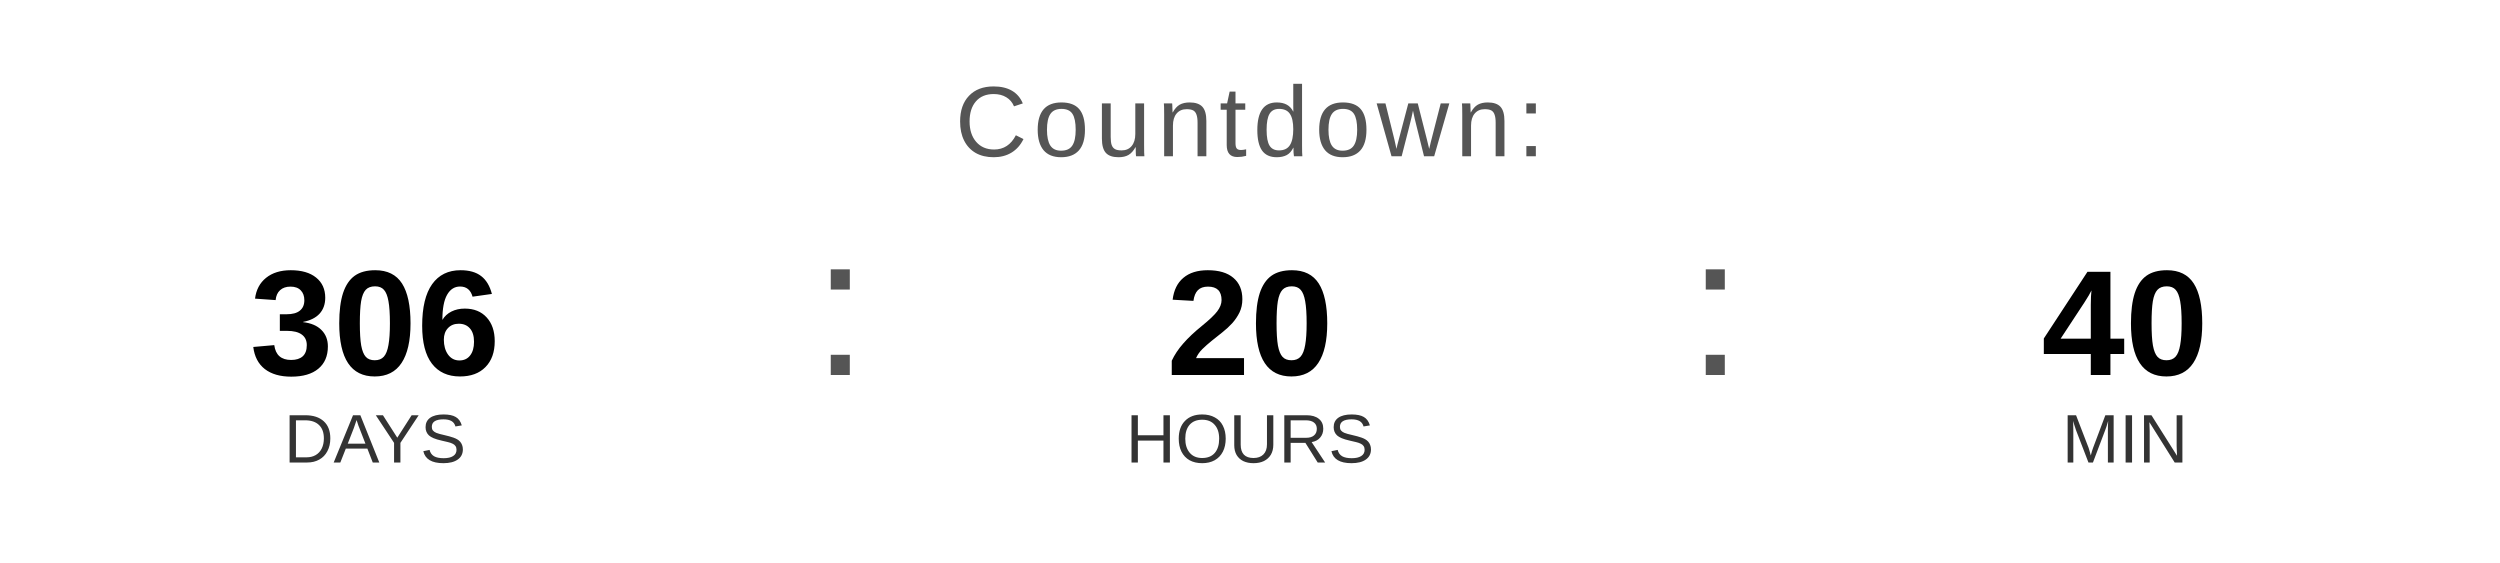
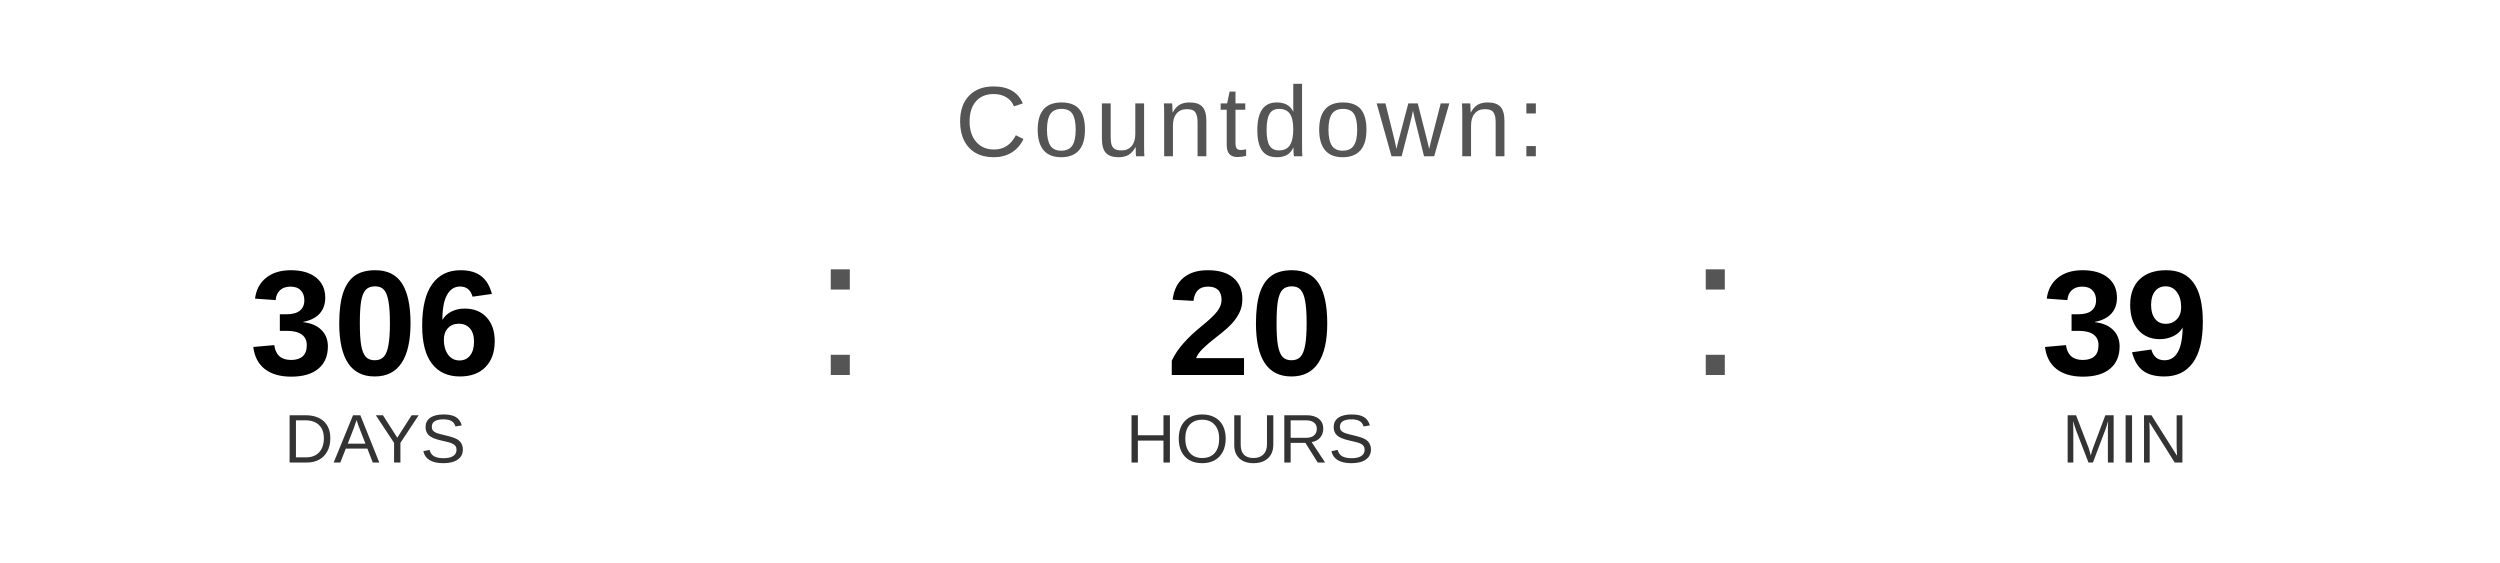
<svg xmlns="http://www.w3.org/2000/svg" width="400" height="90" viewBox="0 0 400 90">
  <text x="200" y="25" font-family="Arial, Helvetica, sans-serif" font-size="16" fill="#555555" text-anchor="middle" letter-spacing="1">
    Countdown:
  </text>
  <text x="60" y="60" font-family="Arial, Helvetica, sans-serif" font-size="24" font-weight="bold" fill="#000000" text-anchor="middle">306</text>
  <text x="60" y="74" font-family="Arial, Helvetica, sans-serif" font-size="11" fill="#333333" text-anchor="middle">DAYS</text>
  <text x="130" y="60" font-family="Arial, sans-serif" font-size="32" fill="#555555">:</text>
  <text x="200" y="60" font-family="Arial, Helvetica, sans-serif" font-size="24" font-weight="bold" fill="#000000" text-anchor="middle">20</text>
  <text x="200" y="74" font-family="Arial, Helvetica, sans-serif" font-size="11" fill="#333333" text-anchor="middle">HOURS</text>
  <text x="270" y="60" font-family="Arial, sans-serif" font-size="32" fill="#555555">:</text>
-   <text x="340" y="60" font-family="Arial, Helvetica, sans-serif" font-size="24" font-weight="bold" fill="#000000" text-anchor="middle">40</text>
+   <text x="340" y="60" font-family="Arial, Helvetica, sans-serif" font-size="24" font-weight="bold" fill="#000000" text-anchor="middle">39</text>
  <text x="340" y="74" font-family="Arial, Helvetica, sans-serif" font-size="11" fill="#333333" text-anchor="middle">MIN</text>
</svg>
